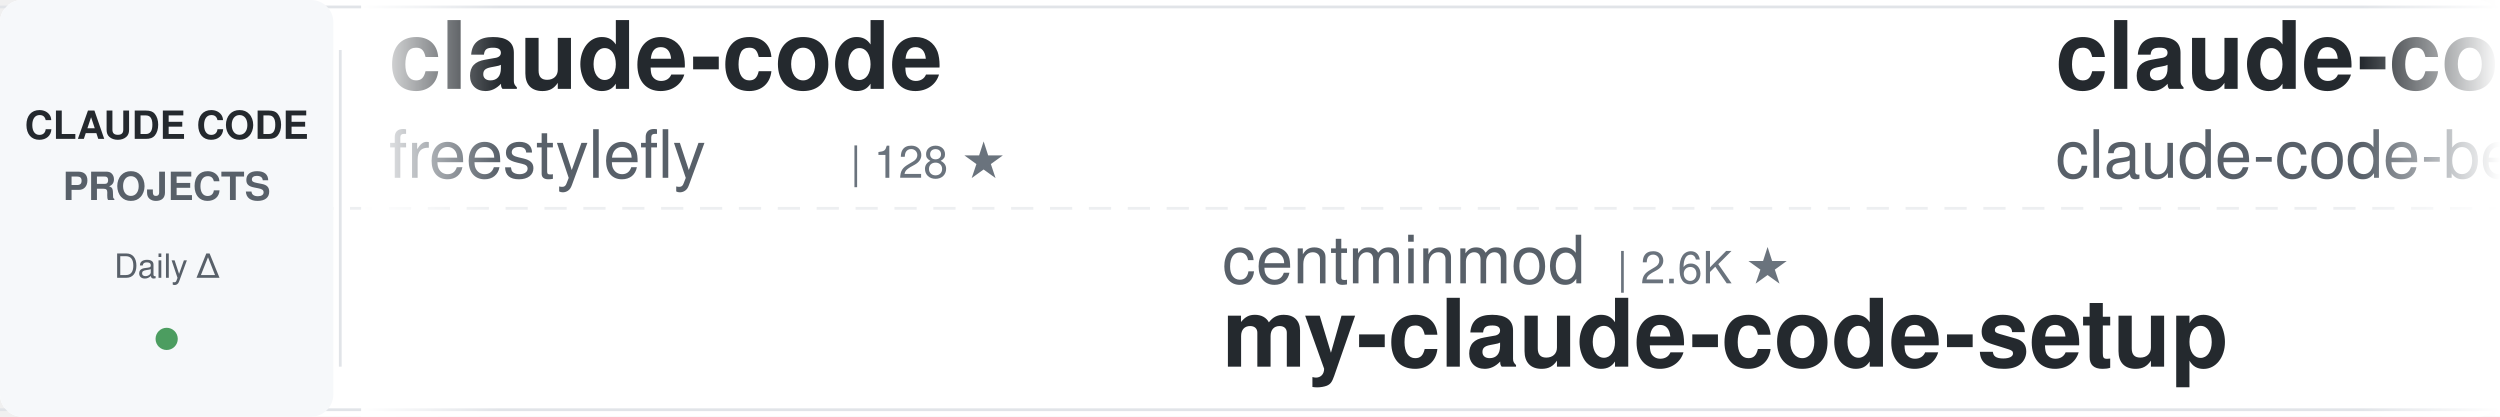
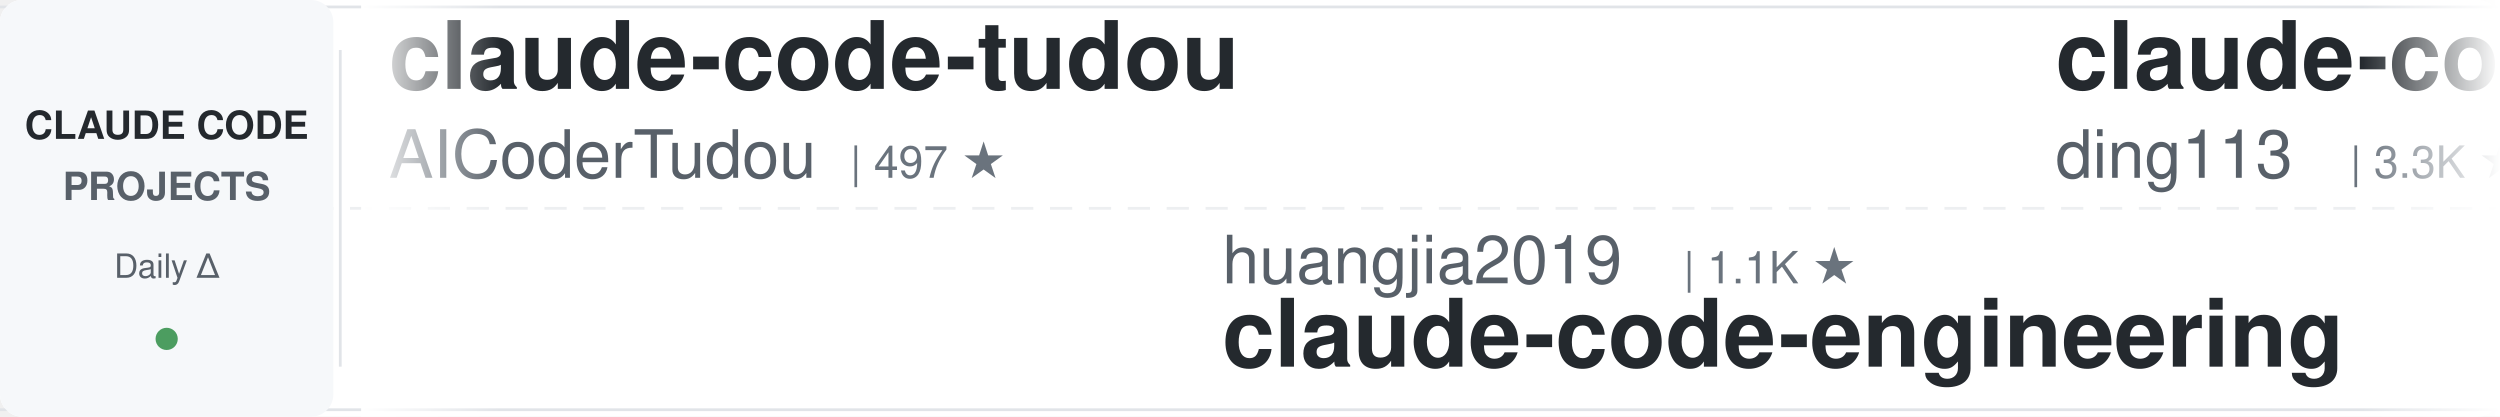
<svg xmlns="http://www.w3.org/2000/svg" width="900" height="150">
  <defs>
    <linearGradient id="awesomeLeftFade" x1="0%" y1="0%" x2="100%" y2="0%">
      <stop offset="0%" style="stop-color:#ffffff;stop-opacity:1" />
      <stop offset="100%" style="stop-color:#ffffff;stop-opacity:0" />
    </linearGradient>
    <linearGradient id="awesomeRightFade" x1="0%" y1="0%" x2="100%" y2="0%">
      <stop offset="0%" style="stop-color:#ffffff;stop-opacity:0" />
      <stop offset="100%" style="stop-color:#ffffff;stop-opacity:1" />
    </linearGradient>
  </defs>
  <rect width="900" height="150" fill="#ffffff" rx="8" />
  <rect x="0" y="2" width="900" height="1" fill="#e1e4e8" />
  <rect x="0" y="147" width="900" height="1" fill="#e1e4e8" />
  <line x1="0" y1="75" x2="900" y2="75" stroke="#e1e4e8" stroke-width="1" stroke-dasharray="8 6" opacity="0.6" />
  <rect x="0" y="0" width="120" height="150" fill="#f6f8fa" rx="8" />
  <text x="60" y="50" font-family="-apple-system, BlinkMacSystemFont, 'Segoe UI', Helvetica, Arial, sans-serif" font-size="14" font-weight="600" fill="#24292e" text-anchor="middle">CLAUDE CODE</text>
  <text x="60" y="72" font-family="-apple-system, BlinkMacSystemFont, 'Segoe UI', Helvetica, Arial, sans-serif" font-size="14" font-weight="600" fill="#586069" text-anchor="middle">PROJECTS</text>
  <text x="60" y="100" font-family="-apple-system, BlinkMacSystemFont, 'Segoe UI', Helvetica, Arial, sans-serif" font-size="12" font-weight="500" fill="#586069" text-anchor="middle">Daily Δ</text>
  <circle cx="60" cy="122" r="4" fill="#22863a" opacity="0.8" />
  <rect x="122" y="18" width="1" height="114" fill="#e1e4e8" />
  <clipPath id="awesomeTickerClip">
    <rect x="130" y="0" width="770" height="150" />
  </clipPath>
  <g clip-path="url(#awesomeTickerClip)">
    <g id="awesomeTickerItems">
      <animateTransform attributeName="transform" attributeType="XML" type="translate" from="0 0" to="-3000 0" dur="54s" repeatCount="indefinite" />
      <g transform="translate(0, 0)">
-         <text x="140" y="32" font-family="-apple-system, BlinkMacSystemFont, 'Segoe UI', Helvetica, Arial, sans-serif" font-size="34" font-weight="600" fill="#24292e">claude-code</text>
-         <text x="140" y="64" font-family="-apple-system, BlinkMacSystemFont, 'Segoe UI', Helvetica, Arial, sans-serif" font-size="24" font-weight="400" fill="#586069">freestylefly</text>
-         <text x="306" y="64" font-family="-apple-system, BlinkMacSystemFont, 'Segoe UI', Helvetica, Arial, sans-serif" font-size="16" font-weight="500" fill="#6a737d">| 128 ★</text>
+         <text x="140" y="32" font-family="-apple-system, BlinkMacSystemFont, 'Segoe UI', Helvetica, Arial, sans-serif" font-size="34" font-weight="600" fill="#24292e">claude-code-tudou</text>
+         <text x="140" y="64" font-family="-apple-system, BlinkMacSystemFont, 'Segoe UI', Helvetica, Arial, sans-serif" font-size="24" font-weight="400" fill="#586069">AICoderTudou</text>
+         <text x="306" y="64" font-family="-apple-system, BlinkMacSystemFont, 'Segoe UI', Helvetica, Arial, sans-serif" font-size="16" font-weight="500" fill="#6a737d">| 497 ★</text>
      </g>
      <g transform="translate(300, 0)">
-         <text x="140" y="102" font-family="-apple-system, BlinkMacSystemFont, 'Segoe UI', Helvetica, Arial, sans-serif" font-size="24" font-weight="400" fill="#586069">centminmod</text>
-         <text x="282" y="102" font-family="-apple-system, BlinkMacSystemFont, 'Segoe UI', Helvetica, Arial, sans-serif" font-size="16" font-weight="500" fill="#6a737d">| 2.6K ★</text>
-         <text x="140" y="132" font-family="-apple-system, BlinkMacSystemFont, 'Segoe UI', Helvetica, Arial, sans-serif" font-size="34" font-weight="600" fill="#24292e">my-claude-code-setup</text>
+         <text x="140" y="102" font-family="-apple-system, BlinkMacSystemFont, 'Segoe UI', Helvetica, Arial, sans-serif" font-size="24" font-weight="400" fill="#586069">huangjia2019</text>
+         <text x="306" y="102" font-family="-apple-system, BlinkMacSystemFont, 'Segoe UI', Helvetica, Arial, sans-serif" font-size="16" font-weight="500" fill="#6a737d">| 1.1K ★</text>
+         <text x="140" y="132" font-family="-apple-system, BlinkMacSystemFont, 'Segoe UI', Helvetica, Arial, sans-serif" font-size="34" font-weight="600" fill="#24292e">claude-code-engineering</text>
      </g>
      <g transform="translate(600, 0)">
-         <text x="140" y="32" font-family="-apple-system, BlinkMacSystemFont, 'Segoe UI', Helvetica, Arial, sans-serif" font-size="34" font-weight="600" fill="#24292e">claude-code</text>
-         <text x="140" y="64" font-family="-apple-system, BlinkMacSystemFont, 'Segoe UI', Helvetica, Arial, sans-serif" font-size="24" font-weight="400" fill="#586069">claude-code-best</text>
-         <text x="354" y="64" font-family="-apple-system, BlinkMacSystemFont, 'Segoe UI', Helvetica, Arial, sans-serif" font-size="16" font-weight="500" fill="#6a737d">| 22.0K ★</text>
-         <text x="440" y="64" font-family="-apple-system, BlinkMacSystemFont, 'Segoe UI', Helvetica, Arial, sans-serif" font-size="16" font-weight="500" fill="#22863a"> +9</text>
+         <text x="140" y="32" font-family="-apple-system, BlinkMacSystemFont, 'Segoe UI', Helvetica, Arial, sans-serif" font-size="34" font-weight="600" fill="#24292e">claude-code-hub</text>
+         <text x="140" y="64" font-family="-apple-system, BlinkMacSystemFont, 'Segoe UI', Helvetica, Arial, sans-serif" font-size="24" font-weight="400" fill="#586069">ding113</text>
+         <text x="246" y="64" font-family="-apple-system, BlinkMacSystemFont, 'Segoe UI', Helvetica, Arial, sans-serif" font-size="16" font-weight="500" fill="#6a737d">| 3.3K ★</text>
      </g>
      <g transform="translate(900, 0)">
-         <text x="140" y="102" font-family="-apple-system, BlinkMacSystemFont, 'Segoe UI', Helvetica, Arial, sans-serif" font-size="24" font-weight="400" fill="#586069">davila7</text>
-         <text x="246" y="102" font-family="-apple-system, BlinkMacSystemFont, 'Segoe UI', Helvetica, Arial, sans-serif" font-size="16" font-weight="500" fill="#6a737d">| 30.2K ★</text>
-         <text x="332" y="102" font-family="-apple-system, BlinkMacSystemFont, 'Segoe UI', Helvetica, Arial, sans-serif" font-size="16" font-weight="500" fill="#22863a"> +4</text>
-         <text x="140" y="132" font-family="-apple-system, BlinkMacSystemFont, 'Segoe UI', Helvetica, Arial, sans-serif" font-size="34" font-weight="600" fill="#24292e">claude-code-templates</text>
+         <text x="140" y="102" font-family="-apple-system, BlinkMacSystemFont, 'Segoe UI', Helvetica, Arial, sans-serif" font-size="24" font-weight="400" fill="#586069">sugyan</text>
+         <text x="234" y="102" font-family="-apple-system, BlinkMacSystemFont, 'Segoe UI', Helvetica, Arial, sans-serif" font-size="16" font-weight="500" fill="#6a737d">| 1.1K ★</text>
+         <text x="140" y="132" font-family="-apple-system, BlinkMacSystemFont, 'Segoe UI', Helvetica, Arial, sans-serif" font-size="34" font-weight="600" fill="#24292e">claude-code-webui</text>
      </g>
      <g transform="translate(1200, 0)">
        <text x="140" y="32" font-family="-apple-system, BlinkMacSystemFont, 'Segoe UI', Helvetica, Arial, sans-serif" font-size="34" font-weight="600" fill="#24292e">claude-code</text>
-         <text x="140" y="64" font-family="-apple-system, BlinkMacSystemFont, 'Segoe UI', Helvetica, Arial, sans-serif" font-size="24" font-weight="400" fill="#586069">codeaashu</text>
-         <text x="270" y="64" font-family="-apple-system, BlinkMacSystemFont, 'Segoe UI', Helvetica, Arial, sans-serif" font-size="16" font-weight="500" fill="#6a737d">| 3.2K ★</text>
-         <text x="347" y="64" font-family="-apple-system, BlinkMacSystemFont, 'Segoe UI', Helvetica, Arial, sans-serif" font-size="16" font-weight="500" fill="#22863a"> +1</text>
+         <text x="140" y="64" font-family="-apple-system, BlinkMacSystemFont, 'Segoe UI', Helvetica, Arial, sans-serif" font-size="24" font-weight="400" fill="#586069">lowcortisolprogrammer</text>
+         <text x="414" y="64" font-family="-apple-system, BlinkMacSystemFont, 'Segoe UI', Helvetica, Arial, sans-serif" font-size="16" font-weight="500" fill="#6a737d">| 172 ★</text>
      </g>
      <g transform="translate(1500, 0)">
-         <text x="140" y="102" font-family="-apple-system, BlinkMacSystemFont, 'Segoe UI', Helvetica, Arial, sans-serif" font-size="24" font-weight="400" fill="#586069">lintsinghua</text>
-         <text x="294" y="102" font-family="-apple-system, BlinkMacSystemFont, 'Segoe UI', Helvetica, Arial, sans-serif" font-size="16" font-weight="500" fill="#6a737d">| 4.1K ★</text>
-         <text x="140" y="132" font-family="-apple-system, BlinkMacSystemFont, 'Segoe UI', Helvetica, Arial, sans-serif" font-size="34" font-weight="600" fill="#24292e">claude-code-book</text>
+         <text x="140" y="102" font-family="-apple-system, BlinkMacSystemFont, 'Segoe UI', Helvetica, Arial, sans-serif" font-size="24" font-weight="400" fill="#586069">T-Lab-CUHKSZ</text>
+         <text x="306" y="102" font-family="-apple-system, BlinkMacSystemFont, 'Segoe UI', Helvetica, Arial, sans-serif" font-size="16" font-weight="500" fill="#6a737d">| 328 ★</text>
+         <text x="140" y="132" font-family="-apple-system, BlinkMacSystemFont, 'Segoe UI', Helvetica, Arial, sans-serif" font-size="34" font-weight="600" fill="#24292e">claude-code</text>
      </g>
      <g transform="translate(1800, 0)">
-         <text x="140" y="32" font-family="-apple-system, BlinkMacSystemFont, 'Segoe UI', Helvetica, Arial, sans-serif" font-size="34" font-weight="600" fill="#24292e">claude-code-engineering</text>
-         <text x="140" y="64" font-family="-apple-system, BlinkMacSystemFont, 'Segoe UI', Helvetica, Arial, sans-serif" font-size="24" font-weight="400" fill="#586069">huangjia2019</text>
-         <text x="306" y="64" font-family="-apple-system, BlinkMacSystemFont, 'Segoe UI', Helvetica, Arial, sans-serif" font-size="16" font-weight="500" fill="#6a737d">| 1.1K ★</text>
-         <text x="383" y="64" font-family="-apple-system, BlinkMacSystemFont, 'Segoe UI', Helvetica, Arial, sans-serif" font-size="16" font-weight="500" fill="#22863a"> +1</text>
+         <text x="140" y="32" font-family="-apple-system, BlinkMacSystemFont, 'Segoe UI', Helvetica, Arial, sans-serif" font-size="34" font-weight="600" fill="#24292e">claude-code</text>
+         <text x="140" y="64" font-family="-apple-system, BlinkMacSystemFont, 'Segoe UI', Helvetica, Arial, sans-serif" font-size="24" font-weight="400" fill="#586069">alex000kim</text>
+         <text x="282" y="64" font-family="-apple-system, BlinkMacSystemFont, 'Segoe UI', Helvetica, Arial, sans-serif" font-size="16" font-weight="500" fill="#6a737d">| 231 ★</text>
      </g>
      <g transform="translate(2100, 0)">
        <text x="140" y="102" font-family="-apple-system, BlinkMacSystemFont, 'Segoe UI', Helvetica, Arial, sans-serif" font-size="24" font-weight="400" fill="#586069">digitalsamba</text>
        <text x="306" y="102" font-family="-apple-system, BlinkMacSystemFont, 'Segoe UI', Helvetica, Arial, sans-serif" font-size="16" font-weight="500" fill="#6a737d">| 1.9K ★</text>
        <text x="383" y="102" font-family="-apple-system, BlinkMacSystemFont, 'Segoe UI', Helvetica, Arial, sans-serif" font-size="16" font-weight="500" fill="#22863a"> +1</text>
        <text x="140" y="132" font-family="-apple-system, BlinkMacSystemFont, 'Segoe UI', Helvetica, Arial, sans-serif" font-size="34" font-weight="600" fill="#24292e">claude-code-video-toolki...</text>
      </g>
      <g transform="translate(2400, 0)">
-         <text x="140" y="32" font-family="-apple-system, BlinkMacSystemFont, 'Segoe UI', Helvetica, Arial, sans-serif" font-size="34" font-weight="600" fill="#24292e">sc-claude-code-files</text>
-         <text x="140" y="64" font-family="-apple-system, BlinkMacSystemFont, 'Segoe UI', Helvetica, Arial, sans-serif" font-size="24" font-weight="400" fill="#586069">https-deeplearning-ai</text>
-         <text x="414" y="64" font-family="-apple-system, BlinkMacSystemFont, 'Segoe UI', Helvetica, Arial, sans-serif" font-size="16" font-weight="500" fill="#6a737d">| 540 ★</text>
+         <text x="140" y="32" font-family="-apple-system, BlinkMacSystemFont, 'Segoe UI', Helvetica, Arial, sans-serif" font-size="34" font-weight="600" fill="#24292e">claude_codex_bridge</text>
+         <text x="140" y="64" font-family="-apple-system, BlinkMacSystemFont, 'Segoe UI', Helvetica, Arial, sans-serif" font-size="24" font-weight="400" fill="#586069">SeemSeam</text>
+         <text x="258" y="64" font-family="-apple-system, BlinkMacSystemFont, 'Segoe UI', Helvetica, Arial, sans-serif" font-size="16" font-weight="500" fill="#6a737d">| 3.4K ★</text>
      </g>
      <g transform="translate(2700, 0)">
-         <text x="140" y="102" font-family="-apple-system, BlinkMacSystemFont, 'Segoe UI', Helvetica, Arial, sans-serif" font-size="24" font-weight="400" fill="#586069">ChrisWiles</text>
-         <text x="282" y="102" font-family="-apple-system, BlinkMacSystemFont, 'Segoe UI', Helvetica, Arial, sans-serif" font-size="16" font-weight="500" fill="#6a737d">| 6.0K ★</text>
-         <text x="140" y="132" font-family="-apple-system, BlinkMacSystemFont, 'Segoe UI', Helvetica, Arial, sans-serif" font-size="34" font-weight="600" fill="#24292e">claude-code-showcase</text>
+         <text x="140" y="102" font-family="-apple-system, BlinkMacSystemFont, 'Segoe UI', Helvetica, Arial, sans-serif" font-size="24" font-weight="400" fill="#586069">VoltAgent</text>
+         <text x="270" y="102" font-family="-apple-system, BlinkMacSystemFont, 'Segoe UI', Helvetica, Arial, sans-serif" font-size="16" font-weight="500" fill="#6a737d">| 24.2K ★</text>
+         <text x="356" y="102" font-family="-apple-system, BlinkMacSystemFont, 'Segoe UI', Helvetica, Arial, sans-serif" font-size="16" font-weight="500" fill="#22863a"> +5</text>
+         <text x="140" y="132" font-family="-apple-system, BlinkMacSystemFont, 'Segoe UI', Helvetica, Arial, sans-serif" font-size="34" font-weight="600" fill="#24292e">awesome-claude-code-suba...</text>
      </g>
      <g transform="translate(3000, 0)">
-         <text x="140" y="32" font-family="-apple-system, BlinkMacSystemFont, 'Segoe UI', Helvetica, Arial, sans-serif" font-size="34" font-weight="600" fill="#24292e">claude-code</text>
-         <text x="140" y="64" font-family="-apple-system, BlinkMacSystemFont, 'Segoe UI', Helvetica, Arial, sans-serif" font-size="24" font-weight="400" fill="#586069">freestylefly</text>
-         <text x="306" y="64" font-family="-apple-system, BlinkMacSystemFont, 'Segoe UI', Helvetica, Arial, sans-serif" font-size="16" font-weight="500" fill="#6a737d">| 128 ★</text>
+         <text x="140" y="32" font-family="-apple-system, BlinkMacSystemFont, 'Segoe UI', Helvetica, Arial, sans-serif" font-size="34" font-weight="600" fill="#24292e">claude-code-tudou</text>
+         <text x="140" y="64" font-family="-apple-system, BlinkMacSystemFont, 'Segoe UI', Helvetica, Arial, sans-serif" font-size="24" font-weight="400" fill="#586069">AICoderTudou</text>
+         <text x="306" y="64" font-family="-apple-system, BlinkMacSystemFont, 'Segoe UI', Helvetica, Arial, sans-serif" font-size="16" font-weight="500" fill="#6a737d">| 497 ★</text>
      </g>
      <g transform="translate(3300, 0)">
-         <text x="140" y="102" font-family="-apple-system, BlinkMacSystemFont, 'Segoe UI', Helvetica, Arial, sans-serif" font-size="24" font-weight="400" fill="#586069">centminmod</text>
-         <text x="282" y="102" font-family="-apple-system, BlinkMacSystemFont, 'Segoe UI', Helvetica, Arial, sans-serif" font-size="16" font-weight="500" fill="#6a737d">| 2.6K ★</text>
-         <text x="140" y="132" font-family="-apple-system, BlinkMacSystemFont, 'Segoe UI', Helvetica, Arial, sans-serif" font-size="34" font-weight="600" fill="#24292e">my-claude-code-setup</text>
+         <text x="140" y="102" font-family="-apple-system, BlinkMacSystemFont, 'Segoe UI', Helvetica, Arial, sans-serif" font-size="24" font-weight="400" fill="#586069">huangjia2019</text>
+         <text x="306" y="102" font-family="-apple-system, BlinkMacSystemFont, 'Segoe UI', Helvetica, Arial, sans-serif" font-size="16" font-weight="500" fill="#6a737d">| 1.1K ★</text>
+         <text x="140" y="132" font-family="-apple-system, BlinkMacSystemFont, 'Segoe UI', Helvetica, Arial, sans-serif" font-size="34" font-weight="600" fill="#24292e">claude-code-engineering</text>
      </g>
      <g transform="translate(3600, 0)">
-         <text x="140" y="32" font-family="-apple-system, BlinkMacSystemFont, 'Segoe UI', Helvetica, Arial, sans-serif" font-size="34" font-weight="600" fill="#24292e">claude-code</text>
-         <text x="140" y="64" font-family="-apple-system, BlinkMacSystemFont, 'Segoe UI', Helvetica, Arial, sans-serif" font-size="24" font-weight="400" fill="#586069">claude-code-best</text>
-         <text x="354" y="64" font-family="-apple-system, BlinkMacSystemFont, 'Segoe UI', Helvetica, Arial, sans-serif" font-size="16" font-weight="500" fill="#6a737d">| 22.0K ★</text>
-         <text x="440" y="64" font-family="-apple-system, BlinkMacSystemFont, 'Segoe UI', Helvetica, Arial, sans-serif" font-size="16" font-weight="500" fill="#22863a"> +9</text>
+         <text x="140" y="32" font-family="-apple-system, BlinkMacSystemFont, 'Segoe UI', Helvetica, Arial, sans-serif" font-size="34" font-weight="600" fill="#24292e">claude-code-hub</text>
+         <text x="140" y="64" font-family="-apple-system, BlinkMacSystemFont, 'Segoe UI', Helvetica, Arial, sans-serif" font-size="24" font-weight="400" fill="#586069">ding113</text>
+         <text x="246" y="64" font-family="-apple-system, BlinkMacSystemFont, 'Segoe UI', Helvetica, Arial, sans-serif" font-size="16" font-weight="500" fill="#6a737d">| 3.3K ★</text>
      </g>
      <g transform="translate(3900, 0)">
-         <text x="140" y="102" font-family="-apple-system, BlinkMacSystemFont, 'Segoe UI', Helvetica, Arial, sans-serif" font-size="24" font-weight="400" fill="#586069">davila7</text>
-         <text x="246" y="102" font-family="-apple-system, BlinkMacSystemFont, 'Segoe UI', Helvetica, Arial, sans-serif" font-size="16" font-weight="500" fill="#6a737d">| 30.2K ★</text>
-         <text x="332" y="102" font-family="-apple-system, BlinkMacSystemFont, 'Segoe UI', Helvetica, Arial, sans-serif" font-size="16" font-weight="500" fill="#22863a"> +4</text>
-         <text x="140" y="132" font-family="-apple-system, BlinkMacSystemFont, 'Segoe UI', Helvetica, Arial, sans-serif" font-size="34" font-weight="600" fill="#24292e">claude-code-templates</text>
+         <text x="140" y="102" font-family="-apple-system, BlinkMacSystemFont, 'Segoe UI', Helvetica, Arial, sans-serif" font-size="24" font-weight="400" fill="#586069">sugyan</text>
+         <text x="234" y="102" font-family="-apple-system, BlinkMacSystemFont, 'Segoe UI', Helvetica, Arial, sans-serif" font-size="16" font-weight="500" fill="#6a737d">| 1.1K ★</text>
+         <text x="140" y="132" font-family="-apple-system, BlinkMacSystemFont, 'Segoe UI', Helvetica, Arial, sans-serif" font-size="34" font-weight="600" fill="#24292e">claude-code-webui</text>
      </g>
    </g>
  </g>
  <rect x="130" y="0" width="50" height="150" fill="url(#awesomeLeftFade)" />
  <rect x="850" y="0" width="50" height="150" fill="url(#awesomeRightFade)" />
</svg>
